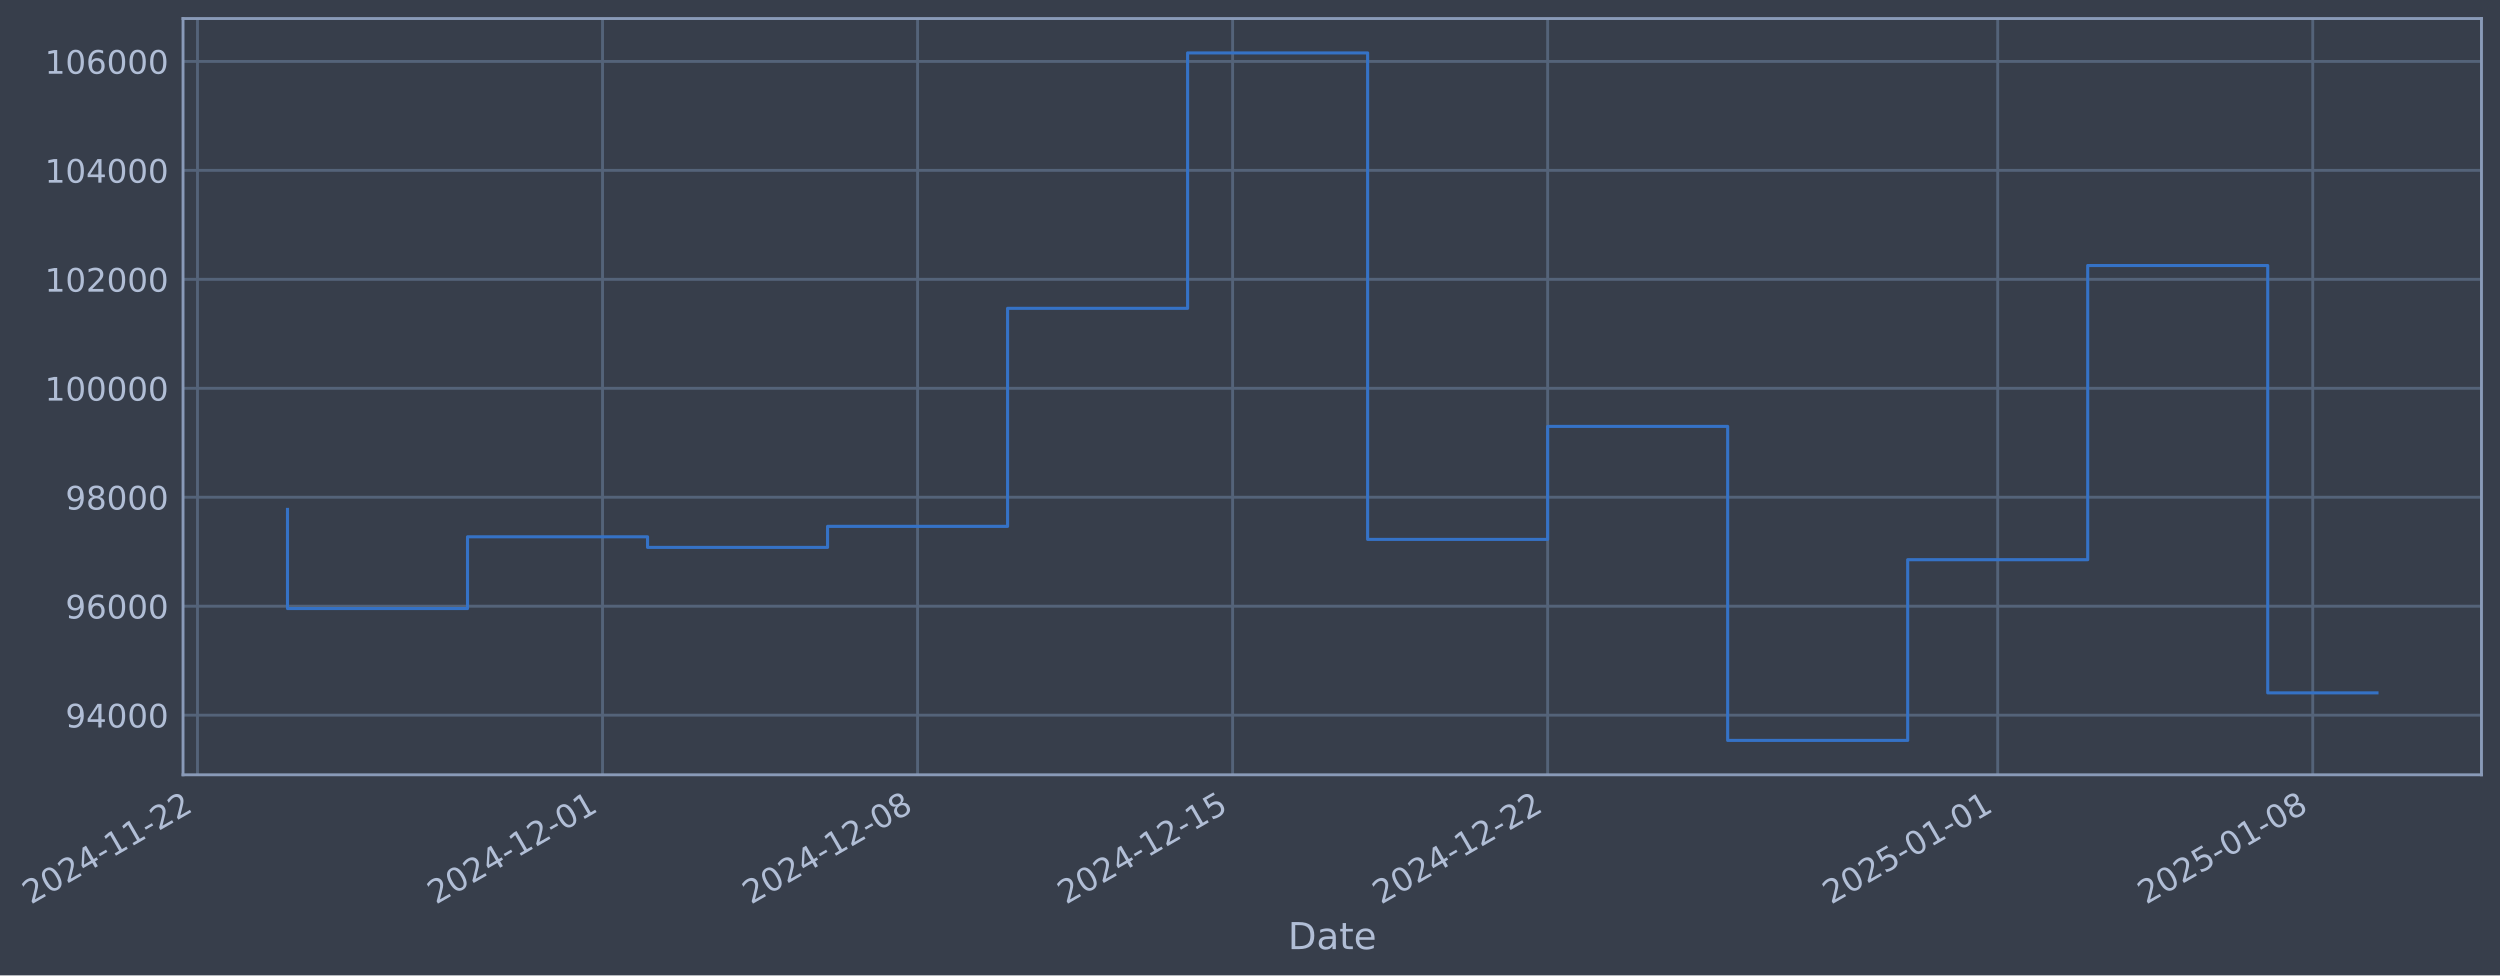
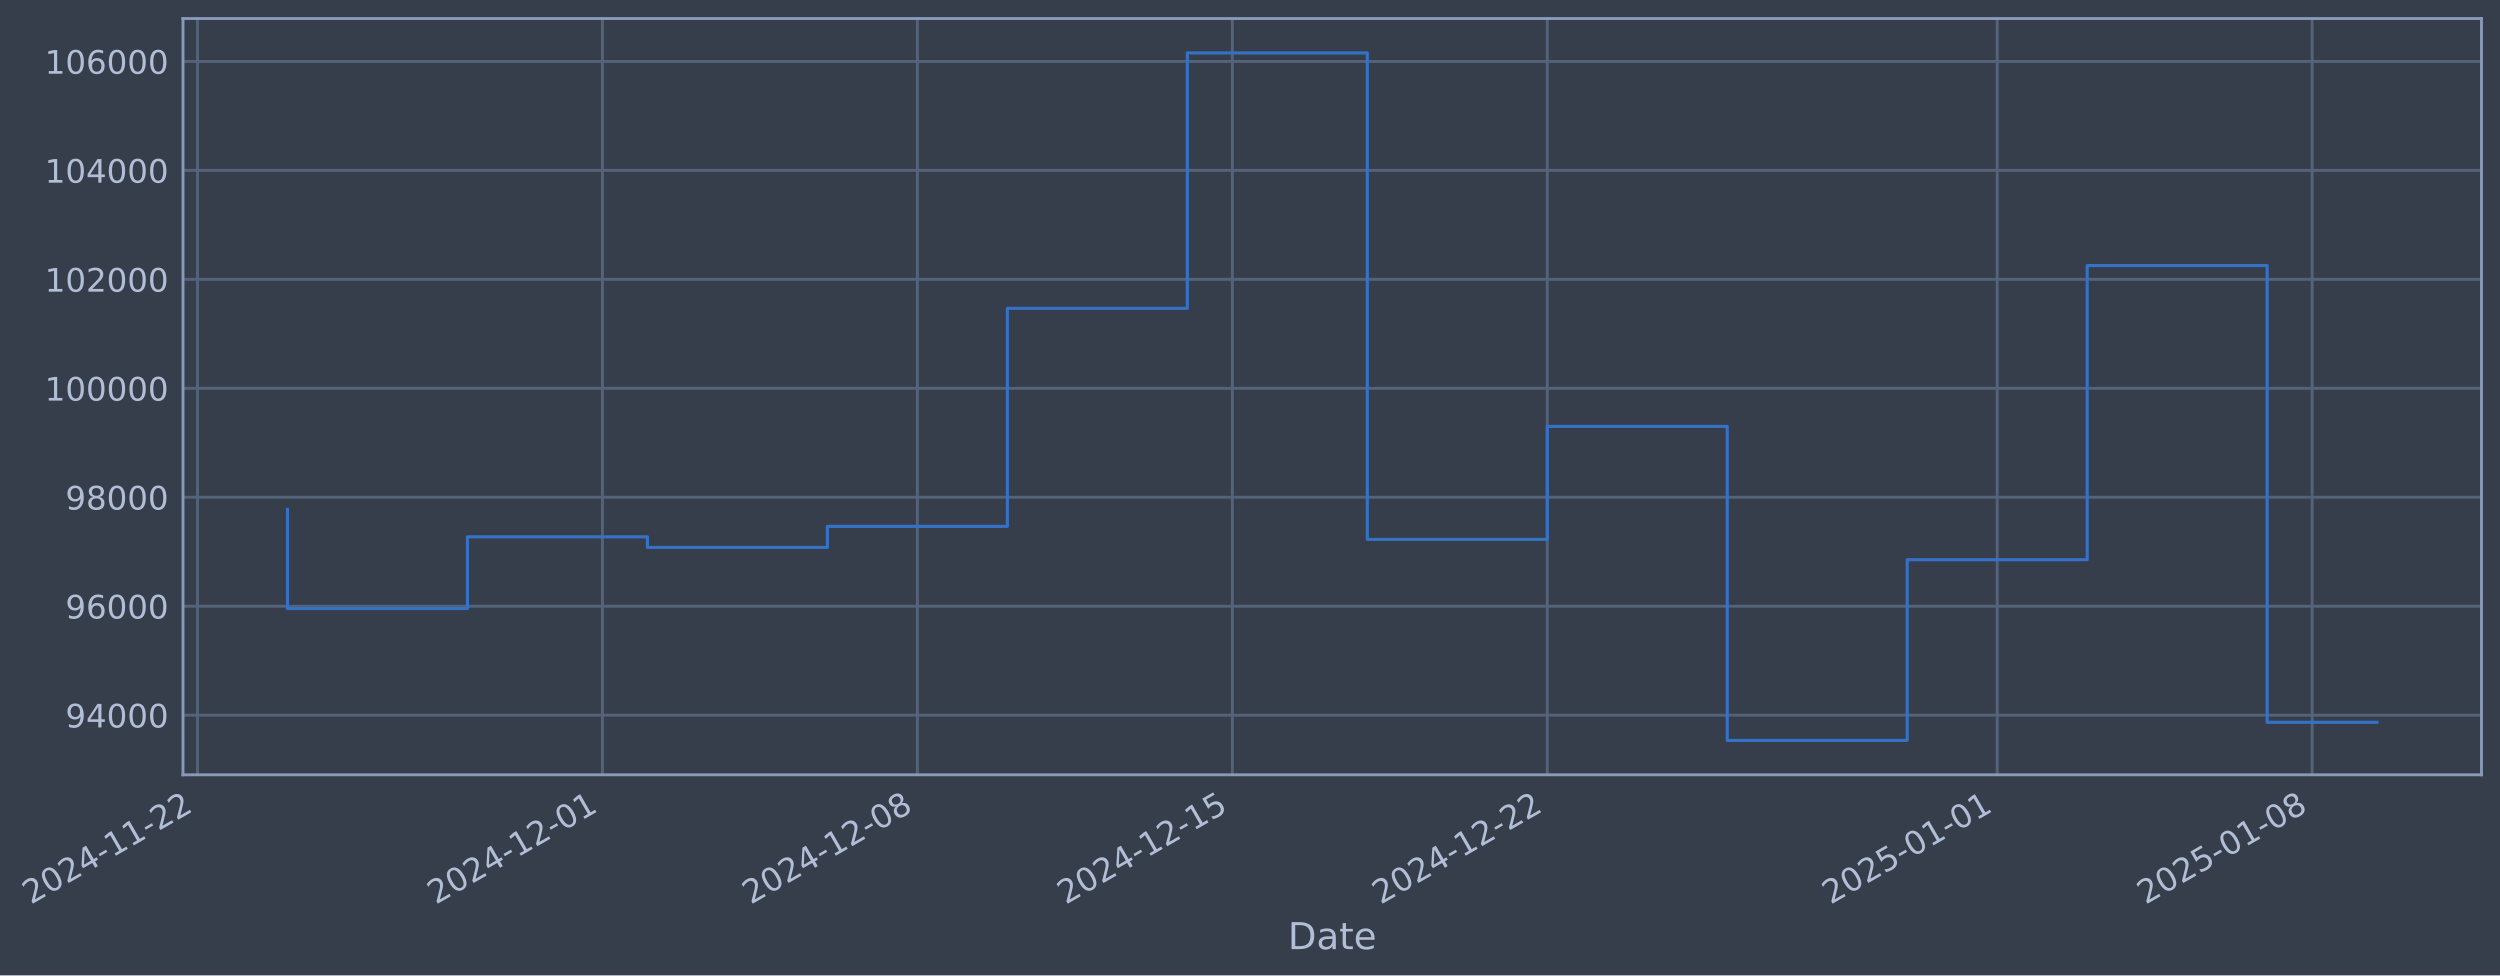
- <svg xmlns="http://www.w3.org/2000/svg" xmlns:xlink="http://www.w3.org/1999/xlink" width="971.094pt" height="378.87pt" viewBox="0 0 971.094 378.87" version="1.1">
+ <svg xmlns="http://www.w3.org/2000/svg" xmlns:xlink="http://www.w3.org/1999/xlink" width="971.084pt" height="378.87pt" viewBox="0 0 971.084 378.87" version="1.1">
  <defs>
    <style type="text/css">*{stroke-linejoin: round; stroke-linecap: butt}</style>
  </defs>
  <g id="figure_1">
    <g id="patch_1">
-       <path d="M 0 378.87  L 971.094 378.87  L 971.094 0  L 0 0  z " style="fill: #373e4b" />
+       <path d="M 0 378.87  L 971.084 378.87  L 971.084 0  L 0 0  z " style="fill: #373e4b" />
    </g>
    <g id="axes_1">
      <g id="patch_2">
-         <path d="M 71.094 300.96  L 963.894 300.96  L 963.894 7.2  L 71.094 7.2  z " style="fill: #373e4b" />
+         <path d="M 71.084 300.96  L 963.884 300.96  L 963.884 7.2  L 71.084 7.2  z " style="fill: #373e4b" />
      </g>
      <g id="matplotlib.axis_1">
        <g id="xtick_1">
          <g id="line2d_1">
-             <path d="M 76.713 300.96  L 76.713 7.2  " clip-path="url(#pc667164dbe)" style="fill: none; stroke: #546379; stroke-width: 1.12; stroke-linecap: square" />
+             <path d="M 76.713 300.96  L 76.713 7.2  " clip-path="url(#p69e4db8c1e)" style="fill: none; stroke: #546379; stroke-width: 1.12; stroke-linecap: square" />
          </g>
          <g id="line2d_2" />
          <g id="text_1">
            <g style="fill: #b1bed6" transform="translate(11.98702 351.4642) rotate(-30) scale(0.126 -0.126)">
              <defs>
                <path id="DejaVuSans-32" d="M 1228 531  L 3431 531  L 3431 0  L 469 0  L 469 531  Q 828 903 1448 1529  Q 2069 2156 2228 2338  Q 2531 2678 2651 2914  Q 2772 3150 2772 3378  Q 2772 3750 2511 3984  Q 2250 4219 1831 4219  Q 1534 4219 1204 4116  Q 875 4013 500 3803  L 500 4441  Q 881 4594 1212 4672  Q 1544 4750 1819 4750  Q 2544 4750 2975 4387  Q 3406 4025 3406 3419  Q 3406 3131 3298 2873  Q 3191 2616 2906 2266  Q 2828 2175 2409 1742  Q 1991 1309 1228 531  z " transform="scale(0.015625)" />
                <path id="DejaVuSans-30" d="M 2034 4250  Q 1547 4250 1301 3770  Q 1056 3291 1056 2328  Q 1056 1369 1301 889  Q 1547 409 2034 409  Q 2525 409 2770 889  Q 3016 1369 3016 2328  Q 3016 3291 2770 3770  Q 2525 4250 2034 4250  z M 2034 4750  Q 2819 4750 3233 4129  Q 3647 3509 3647 2328  Q 3647 1150 3233 529  Q 2819 -91 2034 -91  Q 1250 -91 836 529  Q 422 1150 422 2328  Q 422 3509 836 4129  Q 1250 4750 2034 4750  z " transform="scale(0.015625)" />
                <path id="DejaVuSans-34" d="M 2419 4116  L 825 1625  L 2419 1625  L 2419 4116  z M 2253 4666  L 3047 4666  L 3047 1625  L 3713 1625  L 3713 1100  L 3047 1100  L 3047 0  L 2419 0  L 2419 1100  L 313 1100  L 313 1709  L 2253 4666  z " transform="scale(0.015625)" />
                <path id="DejaVuSans-2d" d="M 313 2009  L 1997 2009  L 1997 1497  L 313 1497  L 313 2009  z " transform="scale(0.015625)" />
                <path id="DejaVuSans-31" d="M 794 531  L 1825 531  L 1825 4091  L 703 3866  L 703 4441  L 1819 4666  L 2450 4666  L 2450 531  L 3481 531  L 3481 0  L 794 0  L 794 531  z " transform="scale(0.015625)" />
              </defs>
              <use xlink:href="#DejaVuSans-32" />
              <use xlink:href="#DejaVuSans-30" transform="translate(63.62305 0)" />
              <use xlink:href="#DejaVuSans-32" transform="translate(127.2461 0)" />
              <use xlink:href="#DejaVuSans-34" transform="translate(190.8691 0)" />
              <use xlink:href="#DejaVuSans-2d" transform="translate(254.4922 0)" />
              <use xlink:href="#DejaVuSans-31" transform="translate(290.5762 0)" />
              <use xlink:href="#DejaVuSans-31" transform="translate(354.1992 0)" />
              <use xlink:href="#DejaVuSans-2d" transform="translate(417.8223 0)" />
              <use xlink:href="#DejaVuSans-32" transform="translate(453.9062 0)" />
              <use xlink:href="#DejaVuSans-32" transform="translate(517.5293 0)" />
            </g>
          </g>
        </g>
        <g id="xtick_2">
          <g id="line2d_3">
-             <path d="M 234.048 300.96  L 234.048 7.2  " clip-path="url(#pc667164dbe)" style="fill: none; stroke: #546379; stroke-width: 1.12; stroke-linecap: square" />
+             <path d="M 234.003 300.96  L 234.003 7.2  " clip-path="url(#p69e4db8c1e)" style="fill: none; stroke: #546379; stroke-width: 1.12; stroke-linecap: square" />
          </g>
          <g id="line2d_4" />
          <g id="text_2">
-             <g style="fill: #b1bed6" transform="translate(169.3224 351.4642) rotate(-30) scale(0.126 -0.126)">
+             <g style="fill: #b1bed6" transform="translate(169.277 351.4642) rotate(-30) scale(0.126 -0.126)">
              <use xlink:href="#DejaVuSans-32" />
              <use xlink:href="#DejaVuSans-30" transform="translate(63.62305 0)" />
              <use xlink:href="#DejaVuSans-32" transform="translate(127.2461 0)" />
              <use xlink:href="#DejaVuSans-34" transform="translate(190.8691 0)" />
              <use xlink:href="#DejaVuSans-2d" transform="translate(254.4922 0)" />
              <use xlink:href="#DejaVuSans-31" transform="translate(290.5762 0)" />
              <use xlink:href="#DejaVuSans-32" transform="translate(354.1992 0)" />
              <use xlink:href="#DejaVuSans-2d" transform="translate(417.8223 0)" />
              <use xlink:href="#DejaVuSans-30" transform="translate(453.9062 0)" />
              <use xlink:href="#DejaVuSans-31" transform="translate(517.5293 0)" />
            </g>
          </g>
        </g>
        <g id="xtick_3">
          <g id="line2d_5">
-             <path d="M 356.42 300.96  L 356.42 7.2  " clip-path="url(#pc667164dbe)" style="fill: none; stroke: #546379; stroke-width: 1.12; stroke-linecap: square" />
+             <path d="M 356.339 300.96  L 356.339 7.2  " clip-path="url(#p69e4db8c1e)" style="fill: none; stroke: #546379; stroke-width: 1.12; stroke-linecap: square" />
          </g>
          <g id="line2d_6" />
          <g id="text_3">
-             <g style="fill: #b1bed6" transform="translate(291.6944 351.4642) rotate(-30) scale(0.126 -0.126)">
+             <g style="fill: #b1bed6" transform="translate(291.6137 351.4642) rotate(-30) scale(0.126 -0.126)">
              <defs>
                <path id="DejaVuSans-38" d="M 2034 2216  Q 1584 2216 1326 1975  Q 1069 1734 1069 1313  Q 1069 891 1326 650  Q 1584 409 2034 409  Q 2484 409 2743 651  Q 3003 894 3003 1313  Q 3003 1734 2745 1975  Q 2488 2216 2034 2216  z M 1403 2484  Q 997 2584 770 2862  Q 544 3141 544 3541  Q 544 4100 942 4425  Q 1341 4750 2034 4750  Q 2731 4750 3128 4425  Q 3525 4100 3525 3541  Q 3525 3141 3298 2862  Q 3072 2584 2669 2484  Q 3125 2378 3379 2068  Q 3634 1759 3634 1313  Q 3634 634 3220 271  Q 2806 -91 2034 -91  Q 1263 -91 848 271  Q 434 634 434 1313  Q 434 1759 690 2068  Q 947 2378 1403 2484  z M 1172 3481  Q 1172 3119 1398 2916  Q 1625 2713 2034 2713  Q 2441 2713 2670 2916  Q 2900 3119 2900 3481  Q 2900 3844 2670 4047  Q 2441 4250 2034 4250  Q 1625 4250 1398 4047  Q 1172 3844 1172 3481  z " transform="scale(0.015625)" />
              </defs>
              <use xlink:href="#DejaVuSans-32" />
              <use xlink:href="#DejaVuSans-30" transform="translate(63.62305 0)" />
              <use xlink:href="#DejaVuSans-32" transform="translate(127.2461 0)" />
              <use xlink:href="#DejaVuSans-34" transform="translate(190.8691 0)" />
              <use xlink:href="#DejaVuSans-2d" transform="translate(254.4922 0)" />
              <use xlink:href="#DejaVuSans-31" transform="translate(290.5762 0)" />
              <use xlink:href="#DejaVuSans-32" transform="translate(354.1992 0)" />
              <use xlink:href="#DejaVuSans-2d" transform="translate(417.8223 0)" />
              <use xlink:href="#DejaVuSans-30" transform="translate(453.9062 0)" />
              <use xlink:href="#DejaVuSans-38" transform="translate(517.5293 0)" />
            </g>
          </g>
        </g>
        <g id="xtick_4">
          <g id="line2d_7">
-             <path d="M 478.792 300.96  L 478.792 7.2  " clip-path="url(#pc667164dbe)" style="fill: none; stroke: #546379; stroke-width: 1.12; stroke-linecap: square" />
+             <path d="M 478.676 300.96  L 478.676 7.2  " clip-path="url(#p69e4db8c1e)" style="fill: none; stroke: #546379; stroke-width: 1.12; stroke-linecap: square" />
          </g>
          <g id="line2d_8" />
          <g id="text_4">
-             <g style="fill: #b1bed6" transform="translate(414.0664 351.4642) rotate(-30) scale(0.126 -0.126)">
+             <g style="fill: #b1bed6" transform="translate(413.9503 351.4642) rotate(-30) scale(0.126 -0.126)">
              <defs>
                <path id="DejaVuSans-35" d="M 691 4666  L 3169 4666  L 3169 4134  L 1269 4134  L 1269 2991  Q 1406 3038 1543 3061  Q 1681 3084 1819 3084  Q 2600 3084 3056 2656  Q 3513 2228 3513 1497  Q 3513 744 3044 326  Q 2575 -91 1722 -91  Q 1428 -91 1123 -41  Q 819 9 494 109  L 494 744  Q 775 591 1075 516  Q 1375 441 1709 441  Q 2250 441 2565 725  Q 2881 1009 2881 1497  Q 2881 1984 2565 2268  Q 2250 2553 1709 2553  Q 1456 2553 1204 2497  Q 953 2441 691 2322  L 691 4666  z " transform="scale(0.015625)" />
              </defs>
              <use xlink:href="#DejaVuSans-32" />
              <use xlink:href="#DejaVuSans-30" transform="translate(63.62305 0)" />
              <use xlink:href="#DejaVuSans-32" transform="translate(127.2461 0)" />
              <use xlink:href="#DejaVuSans-34" transform="translate(190.8691 0)" />
              <use xlink:href="#DejaVuSans-2d" transform="translate(254.4922 0)" />
              <use xlink:href="#DejaVuSans-31" transform="translate(290.5762 0)" />
              <use xlink:href="#DejaVuSans-32" transform="translate(354.1992 0)" />
              <use xlink:href="#DejaVuSans-2d" transform="translate(417.8223 0)" />
              <use xlink:href="#DejaVuSans-31" transform="translate(453.9062 0)" />
              <use xlink:href="#DejaVuSans-35" transform="translate(517.5293 0)" />
            </g>
          </g>
        </g>
        <g id="xtick_5">
          <g id="line2d_9">
-             <path d="M 601.164 300.96  L 601.164 7.2  " clip-path="url(#pc667164dbe)" style="fill: none; stroke: #546379; stroke-width: 1.12; stroke-linecap: square" />
+             <path d="M 601.012 300.96  L 601.012 7.2  " clip-path="url(#p69e4db8c1e)" style="fill: none; stroke: #546379; stroke-width: 1.12; stroke-linecap: square" />
          </g>
          <g id="line2d_10" />
          <g id="text_5">
-             <g style="fill: #b1bed6" transform="translate(536.4383 351.4642) rotate(-30) scale(0.126 -0.126)">
+             <g style="fill: #b1bed6" transform="translate(536.287 351.4642) rotate(-30) scale(0.126 -0.126)">
              <use xlink:href="#DejaVuSans-32" />
              <use xlink:href="#DejaVuSans-30" transform="translate(63.62305 0)" />
              <use xlink:href="#DejaVuSans-32" transform="translate(127.2461 0)" />
              <use xlink:href="#DejaVuSans-34" transform="translate(190.8691 0)" />
              <use xlink:href="#DejaVuSans-2d" transform="translate(254.4922 0)" />
              <use xlink:href="#DejaVuSans-31" transform="translate(290.5762 0)" />
              <use xlink:href="#DejaVuSans-32" transform="translate(354.1992 0)" />
              <use xlink:href="#DejaVuSans-2d" transform="translate(417.8223 0)" />
              <use xlink:href="#DejaVuSans-32" transform="translate(453.9062 0)" />
              <use xlink:href="#DejaVuSans-32" transform="translate(517.5293 0)" />
            </g>
          </g>
        </g>
        <g id="xtick_6">
          <g id="line2d_11">
-             <path d="M 775.981 300.96  L 775.981 7.2  " clip-path="url(#pc667164dbe)" style="fill: none; stroke: #546379; stroke-width: 1.12; stroke-linecap: square" />
+             <path d="M 775.779 300.96  L 775.779 7.2  " clip-path="url(#p69e4db8c1e)" style="fill: none; stroke: #546379; stroke-width: 1.12; stroke-linecap: square" />
          </g>
          <g id="line2d_12" />
          <g id="text_6">
-             <g style="fill: #b1bed6" transform="translate(711.2554 351.4642) rotate(-30) scale(0.126 -0.126)">
+             <g style="fill: #b1bed6" transform="translate(711.0536 351.4642) rotate(-30) scale(0.126 -0.126)">
              <use xlink:href="#DejaVuSans-32" />
              <use xlink:href="#DejaVuSans-30" transform="translate(63.62305 0)" />
              <use xlink:href="#DejaVuSans-32" transform="translate(127.2461 0)" />
              <use xlink:href="#DejaVuSans-35" transform="translate(190.8691 0)" />
              <use xlink:href="#DejaVuSans-2d" transform="translate(254.4922 0)" />
              <use xlink:href="#DejaVuSans-30" transform="translate(290.5762 0)" />
              <use xlink:href="#DejaVuSans-31" transform="translate(354.1992 0)" />
              <use xlink:href="#DejaVuSans-2d" transform="translate(417.8223 0)" />
              <use xlink:href="#DejaVuSans-30" transform="translate(453.9062 0)" />
              <use xlink:href="#DejaVuSans-31" transform="translate(517.5293 0)" />
            </g>
          </g>
        </g>
        <g id="xtick_7">
          <g id="line2d_13">
-             <path d="M 898.353 300.96  L 898.353 7.2  " clip-path="url(#pc667164dbe)" style="fill: none; stroke: #546379; stroke-width: 1.12; stroke-linecap: square" />
+             <path d="M 898.116 300.96  L 898.116 7.2  " clip-path="url(#p69e4db8c1e)" style="fill: none; stroke: #546379; stroke-width: 1.12; stroke-linecap: square" />
          </g>
          <g id="line2d_14" />
          <g id="text_7">
-             <g style="fill: #b1bed6" transform="translate(833.6274 351.4642) rotate(-30) scale(0.126 -0.126)">
+             <g style="fill: #b1bed6" transform="translate(833.3903 351.4642) rotate(-30) scale(0.126 -0.126)">
              <use xlink:href="#DejaVuSans-32" />
              <use xlink:href="#DejaVuSans-30" transform="translate(63.62305 0)" />
              <use xlink:href="#DejaVuSans-32" transform="translate(127.2461 0)" />
              <use xlink:href="#DejaVuSans-35" transform="translate(190.8691 0)" />
              <use xlink:href="#DejaVuSans-2d" transform="translate(254.4922 0)" />
              <use xlink:href="#DejaVuSans-30" transform="translate(290.5762 0)" />
              <use xlink:href="#DejaVuSans-31" transform="translate(354.1992 0)" />
              <use xlink:href="#DejaVuSans-2d" transform="translate(417.8223 0)" />
              <use xlink:href="#DejaVuSans-30" transform="translate(453.9062 0)" />
              <use xlink:href="#DejaVuSans-38" transform="translate(517.5293 0)" />
            </g>
          </g>
        </g>
        <g id="text_8">
-           <g style="fill: #b1bed6" transform="translate(500.285 368.6753) scale(0.144 -0.144)">
+           <g style="fill: #b1bed6" transform="translate(500.2749 368.6753) scale(0.144 -0.144)">
            <defs>
              <path id="DejaVuSans-44" d="M 1259 4147  L 1259 519  L 2022 519  Q 2988 519 3436 956  Q 3884 1394 3884 2338  Q 3884 3275 3436 3711  Q 2988 4147 2022 4147  L 1259 4147  z M 628 4666  L 1925 4666  Q 3281 4666 3915 4102  Q 4550 3538 4550 2338  Q 4550 1131 3912 565  Q 3275 0 1925 0  L 628 0  L 628 4666  z " transform="scale(0.015625)" />
              <path id="DejaVuSans-61" d="M 2194 1759  Q 1497 1759 1228 1600  Q 959 1441 959 1056  Q 959 750 1161 570  Q 1363 391 1709 391  Q 2188 391 2477 730  Q 2766 1069 2766 1631  L 2766 1759  L 2194 1759  z M 3341 1997  L 3341 0  L 2766 0  L 2766 531  Q 2569 213 2275 61  Q 1981 -91 1556 -91  Q 1019 -91 701 211  Q 384 513 384 1019  Q 384 1609 779 1909  Q 1175 2209 1959 2209  L 2766 2209  L 2766 2266  Q 2766 2663 2505 2880  Q 2244 3097 1772 3097  Q 1472 3097 1187 3025  Q 903 2953 641 2809  L 641 3341  Q 956 3463 1253 3523  Q 1550 3584 1831 3584  Q 2591 3584 2966 3190  Q 3341 2797 3341 1997  z " transform="scale(0.015625)" />
              <path id="DejaVuSans-74" d="M 1172 4494  L 1172 3500  L 2356 3500  L 2356 3053  L 1172 3053  L 1172 1153  Q 1172 725 1289 603  Q 1406 481 1766 481  L 2356 481  L 2356 0  L 1766 0  Q 1100 0 847 248  Q 594 497 594 1153  L 594 3053  L 172 3053  L 172 3500  L 594 3500  L 594 4494  L 1172 4494  z " transform="scale(0.015625)" />
              <path id="DejaVuSans-65" d="M 3597 1894  L 3597 1613  L 953 1613  Q 991 1019 1311 708  Q 1631 397 2203 397  Q 2534 397 2845 478  Q 3156 559 3463 722  L 3463 178  Q 3153 47 2828 -22  Q 2503 -91 2169 -91  Q 1331 -91 842 396  Q 353 884 353 1716  Q 353 2575 817 3079  Q 1281 3584 2069 3584  Q 2775 3584 3186 3129  Q 3597 2675 3597 1894  z M 3022 2063  Q 3016 2534 2758 2815  Q 2500 3097 2075 3097  Q 1594 3097 1305 2825  Q 1016 2553 972 2059  L 3022 2063  z " transform="scale(0.015625)" />
            </defs>
            <use xlink:href="#DejaVuSans-44" />
            <use xlink:href="#DejaVuSans-61" transform="translate(77.00195 0)" />
            <use xlink:href="#DejaVuSans-74" transform="translate(138.2812 0)" />
            <use xlink:href="#DejaVuSans-65" transform="translate(177.4902 0)" />
          </g>
        </g>
      </g>
      <g id="matplotlib.axis_2">
        <g id="ytick_1">
          <g id="line2d_15">
-             <path d="M 71.094 277.797  L 963.894 277.797  " clip-path="url(#pc667164dbe)" style="fill: none; stroke: #546379; stroke-width: 1.12; stroke-linecap: square" />
+             <path d="M 71.084 277.797  L 963.884 277.797  " clip-path="url(#p69e4db8c1e)" style="fill: none; stroke: #546379; stroke-width: 1.12; stroke-linecap: square" />
          </g>
          <g id="line2d_16" />
          <g id="text_9">
-             <g style="fill: #b1bed6" transform="translate(25.41038 282.5841) scale(0.126 -0.126)">
+             <g style="fill: #b1bed6" transform="translate(25.40029 282.5841) scale(0.126 -0.126)">
              <defs>
                <path id="DejaVuSans-39" d="M 703 97  L 703 672  Q 941 559 1184 500  Q 1428 441 1663 441  Q 2288 441 2617 861  Q 2947 1281 2994 2138  Q 2813 1869 2534 1725  Q 2256 1581 1919 1581  Q 1219 1581 811 2004  Q 403 2428 403 3163  Q 403 3881 828 4315  Q 1253 4750 1959 4750  Q 2769 4750 3195 4129  Q 3622 3509 3622 2328  Q 3622 1225 3098 567  Q 2575 -91 1691 -91  Q 1453 -91 1209 -44  Q 966 3 703 97  z M 1959 2075  Q 2384 2075 2632 2365  Q 2881 2656 2881 3163  Q 2881 3666 2632 3958  Q 2384 4250 1959 4250  Q 1534 4250 1286 3958  Q 1038 3666 1038 3163  Q 1038 2656 1286 2365  Q 1534 2075 1959 2075  z " transform="scale(0.015625)" />
              </defs>
              <use xlink:href="#DejaVuSans-39" />
              <use xlink:href="#DejaVuSans-34" transform="translate(63.62305 0)" />
              <use xlink:href="#DejaVuSans-30" transform="translate(127.2461 0)" />
              <use xlink:href="#DejaVuSans-30" transform="translate(190.8691 0)" />
              <use xlink:href="#DejaVuSans-30" transform="translate(254.4922 0)" />
            </g>
          </g>
        </g>
        <g id="ytick_2">
          <g id="line2d_17">
-             <path d="M 71.094 235.473  L 963.894 235.473  " clip-path="url(#pc667164dbe)" style="fill: none; stroke: #546379; stroke-width: 1.12; stroke-linecap: square" />
+             <path d="M 71.084 235.473  L 963.884 235.473  " clip-path="url(#p69e4db8c1e)" style="fill: none; stroke: #546379; stroke-width: 1.12; stroke-linecap: square" />
          </g>
          <g id="line2d_18" />
          <g id="text_10">
-             <g style="fill: #b1bed6" transform="translate(25.41038 240.2602) scale(0.126 -0.126)">
+             <g style="fill: #b1bed6" transform="translate(25.40029 240.2602) scale(0.126 -0.126)">
              <defs>
                <path id="DejaVuSans-36" d="M 2113 2584  Q 1688 2584 1439 2293  Q 1191 2003 1191 1497  Q 1191 994 1439 701  Q 1688 409 2113 409  Q 2538 409 2786 701  Q 3034 994 3034 1497  Q 3034 2003 2786 2293  Q 2538 2584 2113 2584  z M 3366 4563  L 3366 3988  Q 3128 4100 2886 4159  Q 2644 4219 2406 4219  Q 1781 4219 1451 3797  Q 1122 3375 1075 2522  Q 1259 2794 1537 2939  Q 1816 3084 2150 3084  Q 2853 3084 3261 2657  Q 3669 2231 3669 1497  Q 3669 778 3244 343  Q 2819 -91 2113 -91  Q 1303 -91 875 529  Q 447 1150 447 2328  Q 447 3434 972 4092  Q 1497 4750 2381 4750  Q 2619 4750 2861 4703  Q 3103 4656 3366 4563  z " transform="scale(0.015625)" />
              </defs>
              <use xlink:href="#DejaVuSans-39" />
              <use xlink:href="#DejaVuSans-36" transform="translate(63.62305 0)" />
              <use xlink:href="#DejaVuSans-30" transform="translate(127.2461 0)" />
              <use xlink:href="#DejaVuSans-30" transform="translate(190.8691 0)" />
              <use xlink:href="#DejaVuSans-30" transform="translate(254.4922 0)" />
            </g>
          </g>
        </g>
        <g id="ytick_3">
          <g id="line2d_19">
-             <path d="M 71.094 193.149  L 963.894 193.149  " clip-path="url(#pc667164dbe)" style="fill: none; stroke: #546379; stroke-width: 1.12; stroke-linecap: square" />
+             <path d="M 71.084 193.149  L 963.884 193.149  " clip-path="url(#p69e4db8c1e)" style="fill: none; stroke: #546379; stroke-width: 1.12; stroke-linecap: square" />
          </g>
          <g id="line2d_20" />
          <g id="text_11">
-             <g style="fill: #b1bed6" transform="translate(25.41038 197.9364) scale(0.126 -0.126)">
+             <g style="fill: #b1bed6" transform="translate(25.40029 197.9364) scale(0.126 -0.126)">
              <use xlink:href="#DejaVuSans-39" />
              <use xlink:href="#DejaVuSans-38" transform="translate(63.62305 0)" />
              <use xlink:href="#DejaVuSans-30" transform="translate(127.2461 0)" />
              <use xlink:href="#DejaVuSans-30" transform="translate(190.8691 0)" />
              <use xlink:href="#DejaVuSans-30" transform="translate(254.4922 0)" />
            </g>
          </g>
        </g>
        <g id="ytick_4">
          <g id="line2d_21">
-             <path d="M 71.094 150.826  L 963.894 150.826  " clip-path="url(#pc667164dbe)" style="fill: none; stroke: #546379; stroke-width: 1.12; stroke-linecap: square" />
+             <path d="M 71.084 150.826  L 963.884 150.826  " clip-path="url(#p69e4db8c1e)" style="fill: none; stroke: #546379; stroke-width: 1.12; stroke-linecap: square" />
          </g>
          <g id="line2d_22" />
          <g id="text_12">
-             <g style="fill: #b1bed6" transform="translate(17.39363 155.6126) scale(0.126 -0.126)">
+             <g style="fill: #b1bed6" transform="translate(17.38354 155.6126) scale(0.126 -0.126)">
              <use xlink:href="#DejaVuSans-31" />
              <use xlink:href="#DejaVuSans-30" transform="translate(63.62305 0)" />
              <use xlink:href="#DejaVuSans-30" transform="translate(127.2461 0)" />
              <use xlink:href="#DejaVuSans-30" transform="translate(190.8691 0)" />
              <use xlink:href="#DejaVuSans-30" transform="translate(254.4922 0)" />
              <use xlink:href="#DejaVuSans-30" transform="translate(318.1152 0)" />
            </g>
          </g>
        </g>
        <g id="ytick_5">
          <g id="line2d_23">
-             <path d="M 71.094 108.502  L 963.894 108.502  " clip-path="url(#pc667164dbe)" style="fill: none; stroke: #546379; stroke-width: 1.12; stroke-linecap: square" />
+             <path d="M 71.084 108.502  L 963.884 108.502  " clip-path="url(#p69e4db8c1e)" style="fill: none; stroke: #546379; stroke-width: 1.12; stroke-linecap: square" />
          </g>
          <g id="line2d_24" />
          <g id="text_13">
-             <g style="fill: #b1bed6" transform="translate(17.39363 113.2888) scale(0.126 -0.126)">
+             <g style="fill: #b1bed6" transform="translate(17.38354 113.2888) scale(0.126 -0.126)">
              <use xlink:href="#DejaVuSans-31" />
              <use xlink:href="#DejaVuSans-30" transform="translate(63.62305 0)" />
              <use xlink:href="#DejaVuSans-32" transform="translate(127.2461 0)" />
              <use xlink:href="#DejaVuSans-30" transform="translate(190.8691 0)" />
              <use xlink:href="#DejaVuSans-30" transform="translate(254.4922 0)" />
              <use xlink:href="#DejaVuSans-30" transform="translate(318.1152 0)" />
            </g>
          </g>
        </g>
        <g id="ytick_6">
          <g id="line2d_25">
-             <path d="M 71.094 66.178  L 963.894 66.178  " clip-path="url(#pc667164dbe)" style="fill: none; stroke: #546379; stroke-width: 1.12; stroke-linecap: square" />
+             <path d="M 71.084 66.178  L 963.884 66.178  " clip-path="url(#p69e4db8c1e)" style="fill: none; stroke: #546379; stroke-width: 1.12; stroke-linecap: square" />
          </g>
          <g id="line2d_26" />
          <g id="text_14">
-             <g style="fill: #b1bed6" transform="translate(17.39363 70.96502) scale(0.126 -0.126)">
+             <g style="fill: #b1bed6" transform="translate(17.38354 70.96502) scale(0.126 -0.126)">
              <use xlink:href="#DejaVuSans-31" />
              <use xlink:href="#DejaVuSans-30" transform="translate(63.62305 0)" />
              <use xlink:href="#DejaVuSans-34" transform="translate(127.2461 0)" />
              <use xlink:href="#DejaVuSans-30" transform="translate(190.8691 0)" />
              <use xlink:href="#DejaVuSans-30" transform="translate(254.4922 0)" />
              <use xlink:href="#DejaVuSans-30" transform="translate(318.1152 0)" />
            </g>
          </g>
        </g>
        <g id="ytick_7">
          <g id="line2d_27">
-             <path d="M 71.094 23.854  L 963.894 23.854  " clip-path="url(#pc667164dbe)" style="fill: none; stroke: #546379; stroke-width: 1.12; stroke-linecap: square" />
+             <path d="M 71.084 23.854  L 963.884 23.854  " clip-path="url(#p69e4db8c1e)" style="fill: none; stroke: #546379; stroke-width: 1.12; stroke-linecap: square" />
          </g>
          <g id="line2d_28" />
          <g id="text_15">
-             <g style="fill: #b1bed6" transform="translate(17.39363 28.64121) scale(0.126 -0.126)">
+             <g style="fill: #b1bed6" transform="translate(17.38354 28.64121) scale(0.126 -0.126)">
              <use xlink:href="#DejaVuSans-31" />
              <use xlink:href="#DejaVuSans-30" transform="translate(63.62305 0)" />
              <use xlink:href="#DejaVuSans-36" transform="translate(127.2461 0)" />
              <use xlink:href="#DejaVuSans-30" transform="translate(190.8691 0)" />
              <use xlink:href="#DejaVuSans-30" transform="translate(254.4922 0)" />
              <use xlink:href="#DejaVuSans-30" transform="translate(318.1152 0)" />
            </g>
          </g>
        </g>
      </g>
      <g id="line2d_29">
-         <path d="M 111.676 197.87  L 111.676 236.383  L 181.603 236.383  L 181.603 208.521  L 251.53 208.521  L 251.53 212.628  L 321.456 212.628  L 321.456 204.459  L 391.383 204.459  L 391.383 119.77  L 461.31 119.77  L 461.31 20.553  L 531.237 20.553  L 531.237 209.517  L 601.164 209.517  L 601.164 165.636  L 671.091 165.636  L 671.091 287.607  L 741.018 287.607  L 741.018 217.409  L 810.944 217.409  L 810.944 103.141  L 880.871 103.141  L 880.871 269.139  L 923.312 269.139  " clip-path="url(#pc667164dbe)" style="fill: none; stroke: #3572c6; stroke-width: 1.2; stroke-linecap: square" />
+         <path d="M 111.666 197.87  L 111.666 236.383  L 181.573 236.383  L 181.573 208.521  L 251.479 208.521  L 251.479 212.628  L 321.386 212.628  L 321.386 204.459  L 391.293 204.459  L 391.293 119.77  L 461.199 119.77  L 461.199 20.553  L 531.106 20.553  L 531.106 209.517  L 601.012 209.517  L 601.012 165.636  L 670.919 165.636  L 670.919 287.607  L 740.826 287.607  L 740.826 217.409  L 810.732 217.409  L 810.732 103.141  L 880.639 103.141  L 880.639 280.566  L 923.302 280.566  " clip-path="url(#p69e4db8c1e)" style="fill: none; stroke: #3572c6; stroke-width: 1.2; stroke-linecap: square" />
      </g>
      <g id="patch_3">
-         <path d="M 71.094 300.96  L 71.094 7.2  " style="fill: none; stroke: #899ab8; stroke-width: 1.12; stroke-linejoin: miter; stroke-linecap: square" />
+         <path d="M 71.084 300.96  L 71.084 7.2  " style="fill: none; stroke: #899ab8; stroke-width: 1.12; stroke-linejoin: miter; stroke-linecap: square" />
      </g>
      <g id="patch_4">
-         <path d="M 963.894 300.96  L 963.894 7.2  " style="fill: none; stroke: #899ab8; stroke-width: 1.12; stroke-linejoin: miter; stroke-linecap: square" />
+         <path d="M 963.884 300.96  L 963.884 7.2  " style="fill: none; stroke: #899ab8; stroke-width: 1.12; stroke-linejoin: miter; stroke-linecap: square" />
      </g>
      <g id="patch_5">
-         <path d="M 71.094 300.96  L 963.894 300.96  " style="fill: none; stroke: #899ab8; stroke-width: 1.12; stroke-linejoin: miter; stroke-linecap: square" />
+         <path d="M 71.084 300.96  L 963.884 300.96  " style="fill: none; stroke: #899ab8; stroke-width: 1.12; stroke-linejoin: miter; stroke-linecap: square" />
      </g>
      <g id="patch_6">
-         <path d="M 71.094 7.2  L 963.894 7.2  " style="fill: none; stroke: #899ab8; stroke-width: 1.12; stroke-linejoin: miter; stroke-linecap: square" />
+         <path d="M 71.084 7.2  L 963.884 7.2  " style="fill: none; stroke: #899ab8; stroke-width: 1.12; stroke-linejoin: miter; stroke-linecap: square" />
      </g>
    </g>
  </g>
  <defs>
-     <clipPath id="pc667164dbe">
-       <rect x="71.094" y="7.2" width="892.8" height="293.76" />
+     <clipPath id="p69e4db8c1e">
+       <rect x="71.084" y="7.2" width="892.8" height="293.76" />
    </clipPath>
  </defs>
</svg>
